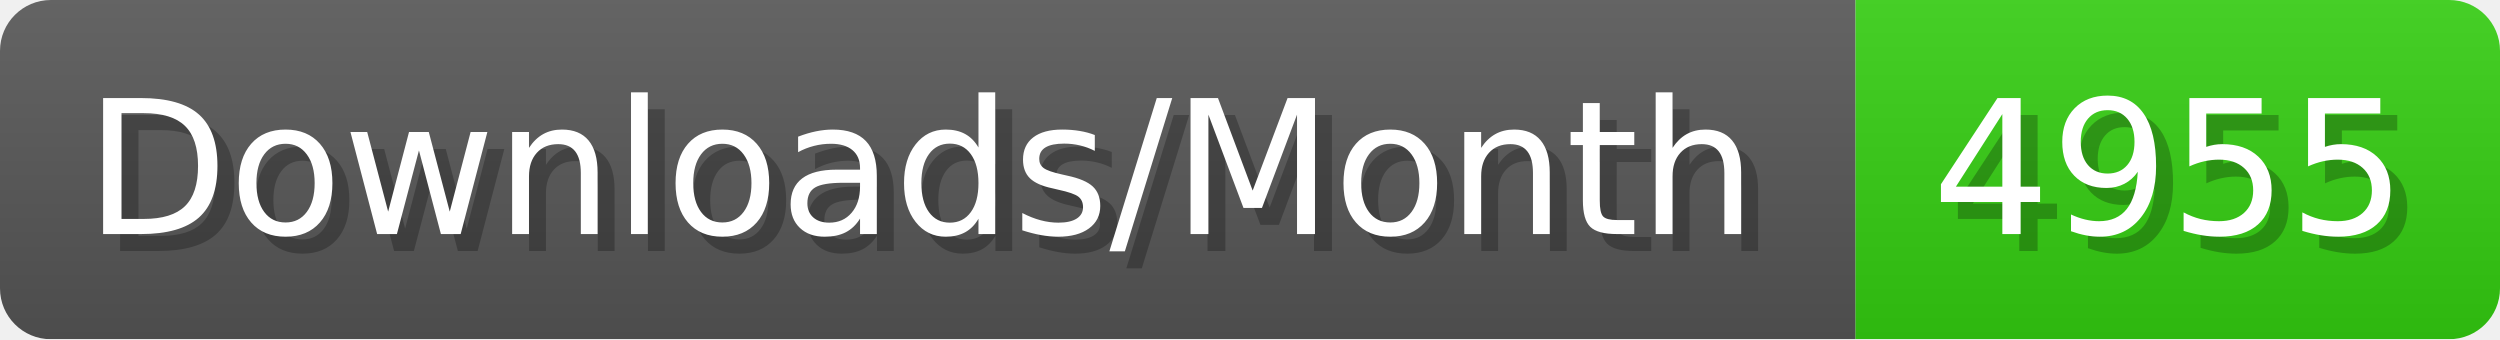
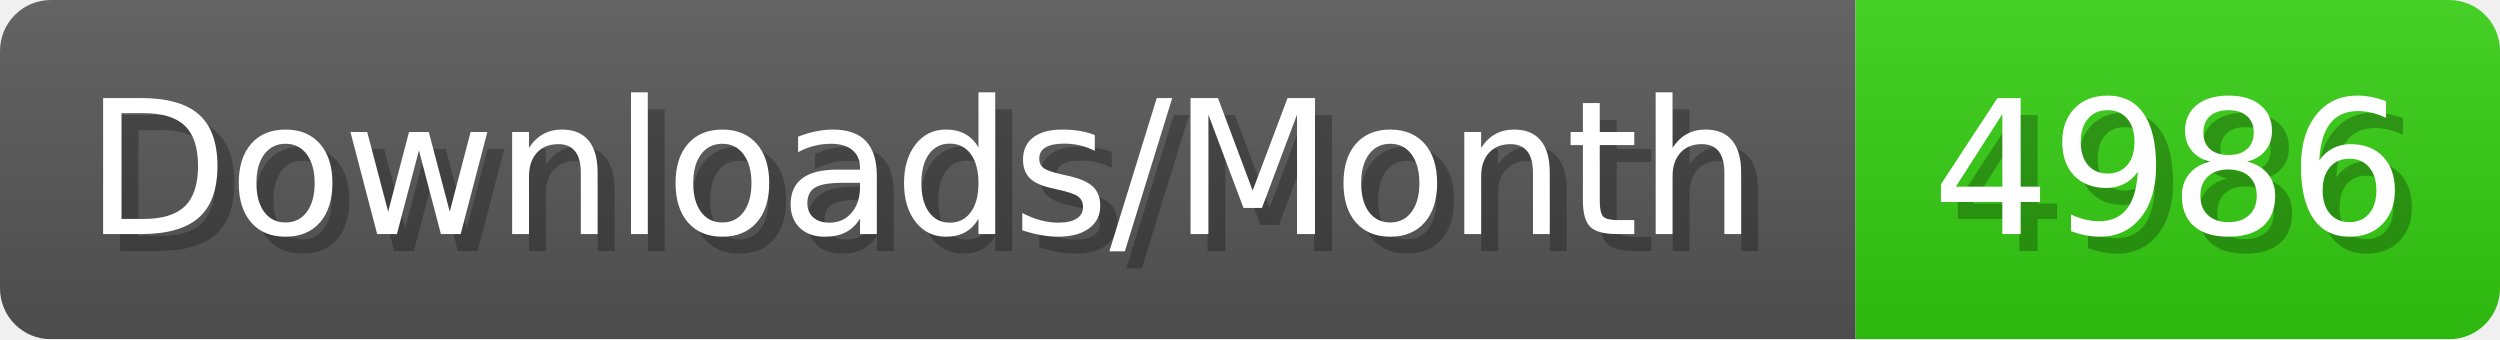
- <svg xmlns="http://www.w3.org/2000/svg" width="147.4" height="20" viewBox="0 0 1474 200" role="img" aria-label="Downloads/Month: 4955">
+ <svg xmlns="http://www.w3.org/2000/svg" width="147.4" height="20" viewBox="0 0 1474 200" role="img" aria-label="Downloads/Month: 4986">
  <linearGradient id="YlXUI" x2="0" y2="100%">
    <stop offset="0" stop-opacity=".1" stop-color="#EEE" />
    <stop offset="1" stop-opacity=".1" />
  </linearGradient>
  <mask id="JHhop">
    <rect width="1474" height="200" rx="30" fill="#FFF" />
  </mask>
  <g mask="url(#JHhop)">
    <rect width="1094" height="200" fill="#555" />
    <rect width="380" height="200" fill="#3C1" x="1094" />
    <rect width="1474" height="200" fill="url(#YlXUI)" />
  </g>
  <g aria-hidden="true" fill="#fff" text-anchor="start" font-family="Verdana,DejaVu Sans,sans-serif" font-size="110">
    <text x="60" y="148" textLength="994" fill="#000" opacity="0.25">Downloads/Month</text>
    <text x="50" y="138" textLength="994">Downloads/Month</text>
-     <text x="1149" y="148" textLength="280" fill="#000" opacity="0.25">4955</text>
-     <text x="1139" y="138" textLength="280">4955</text>
+     <text x="1149" y="148" textLength="280" fill="#000" opacity="0.25">4986</text>
+     <text x="1139" y="138" textLength="280">4986</text>
  </g>
</svg>
